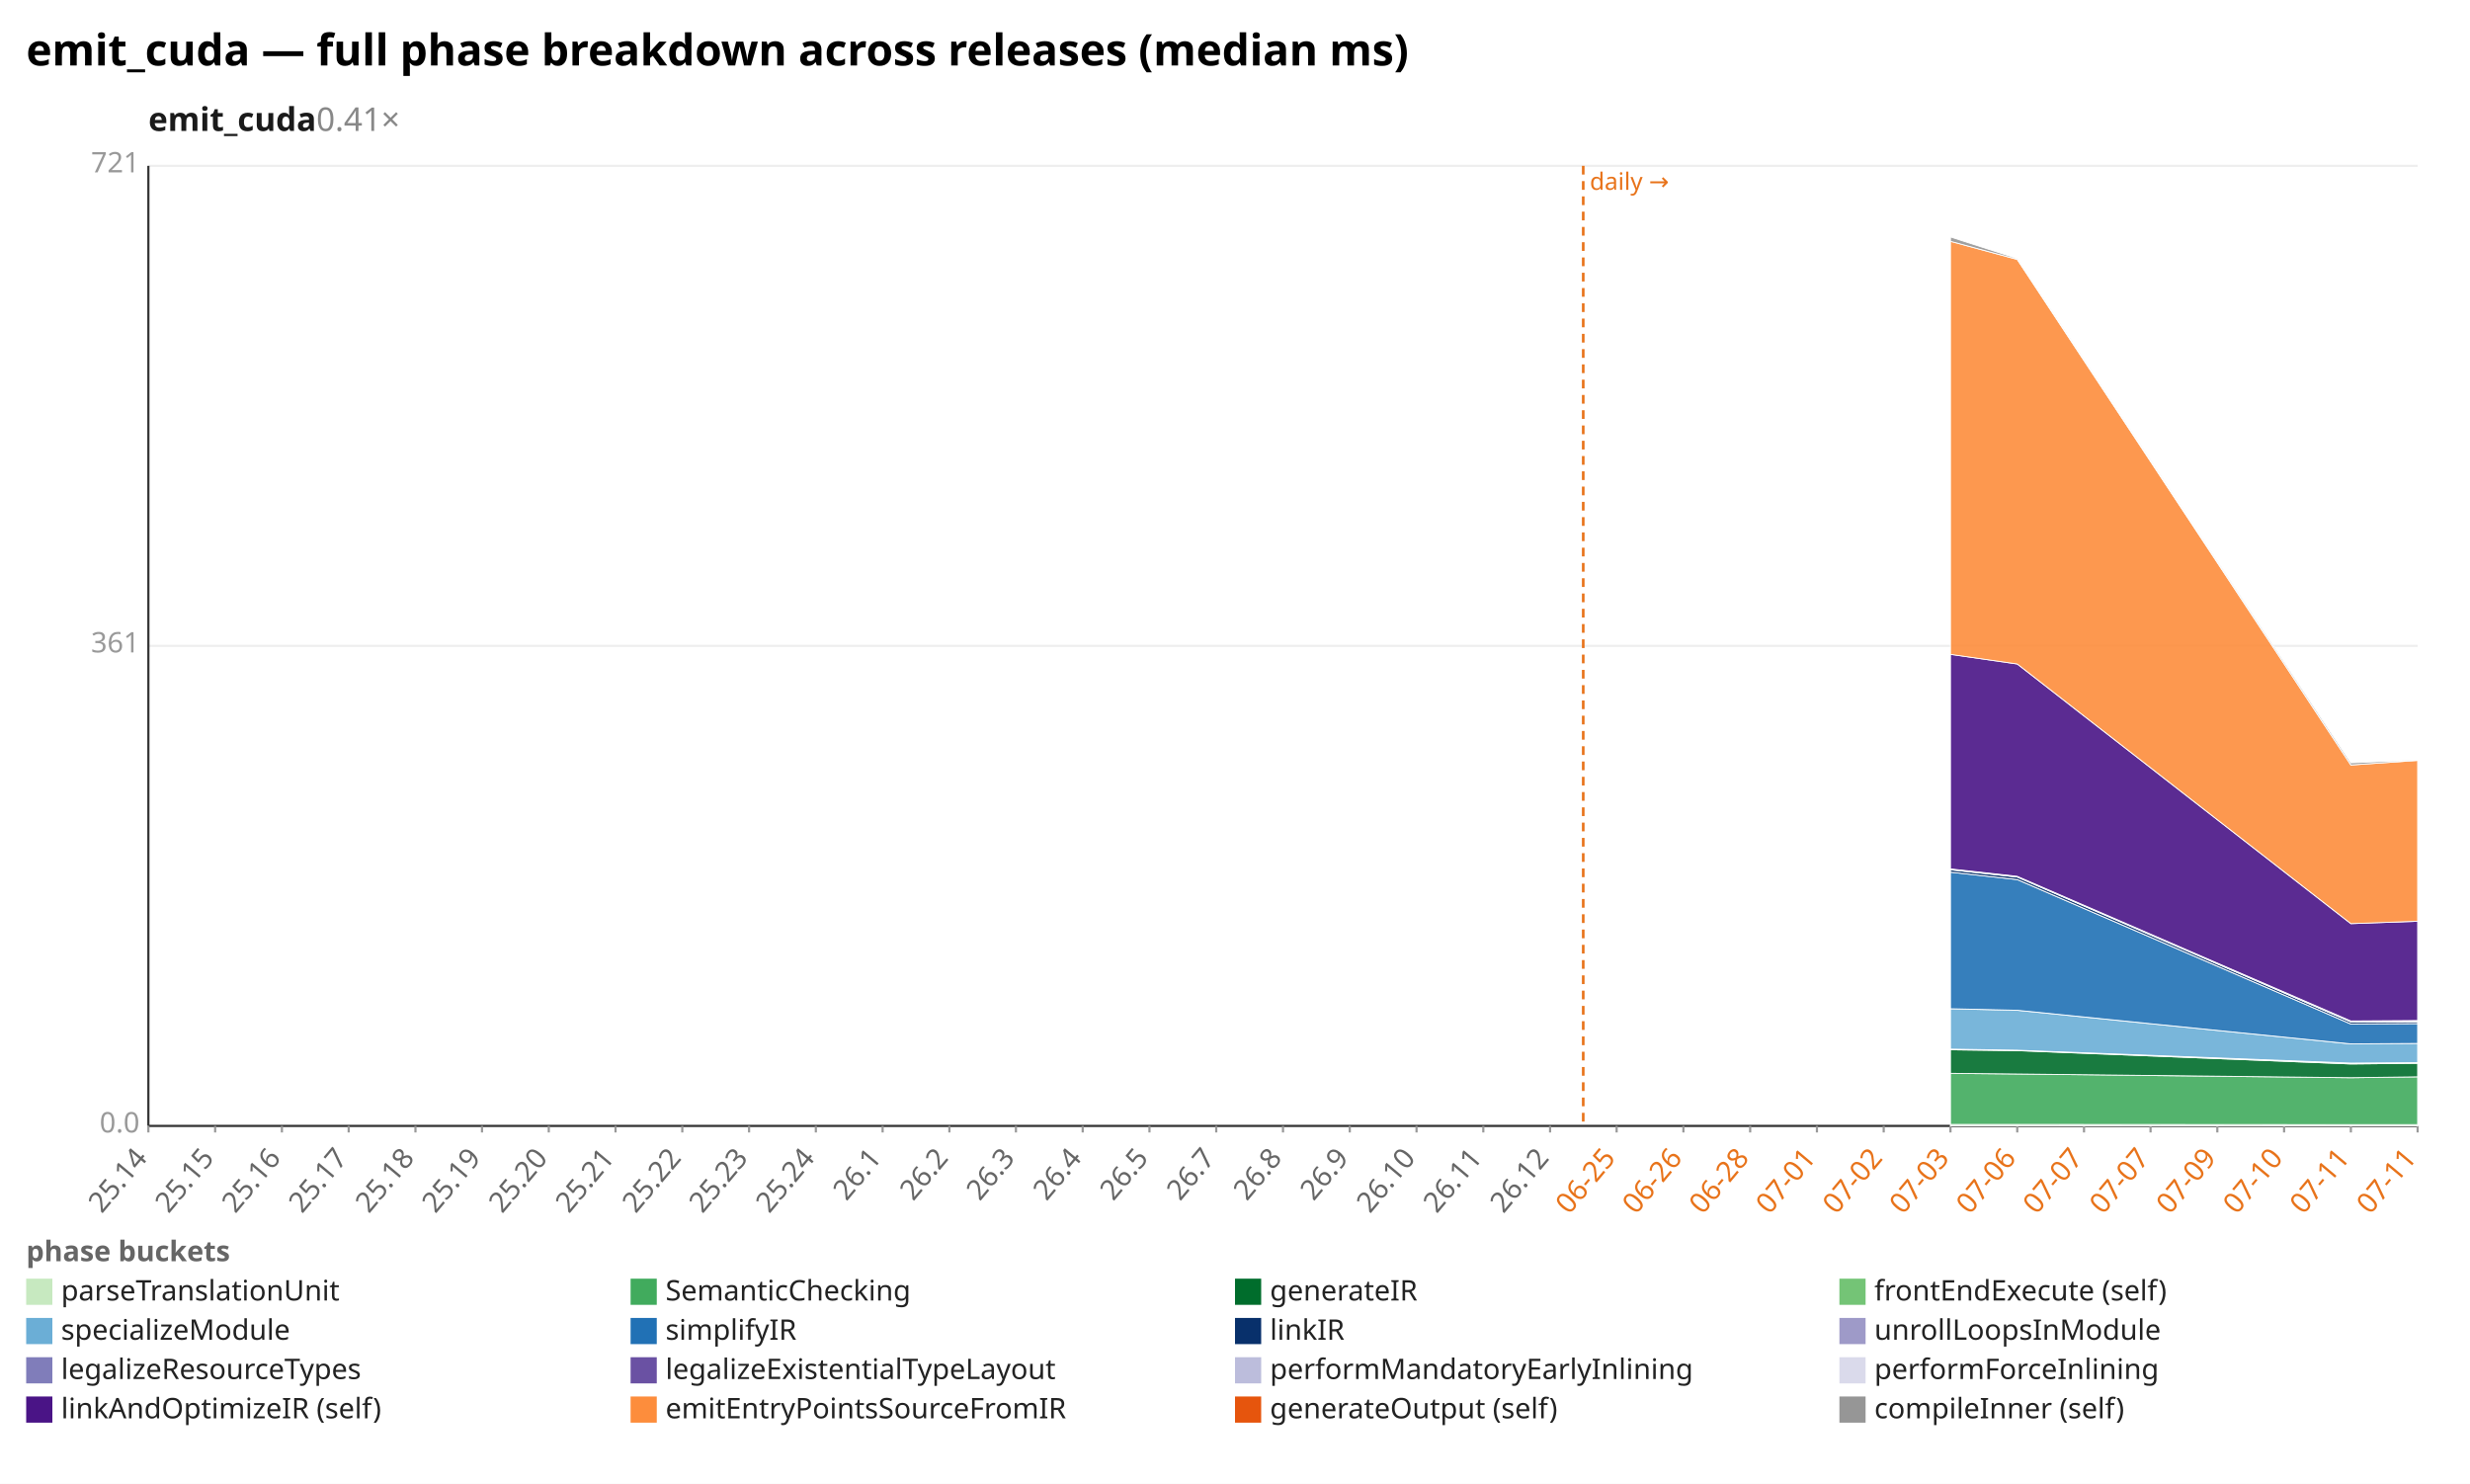
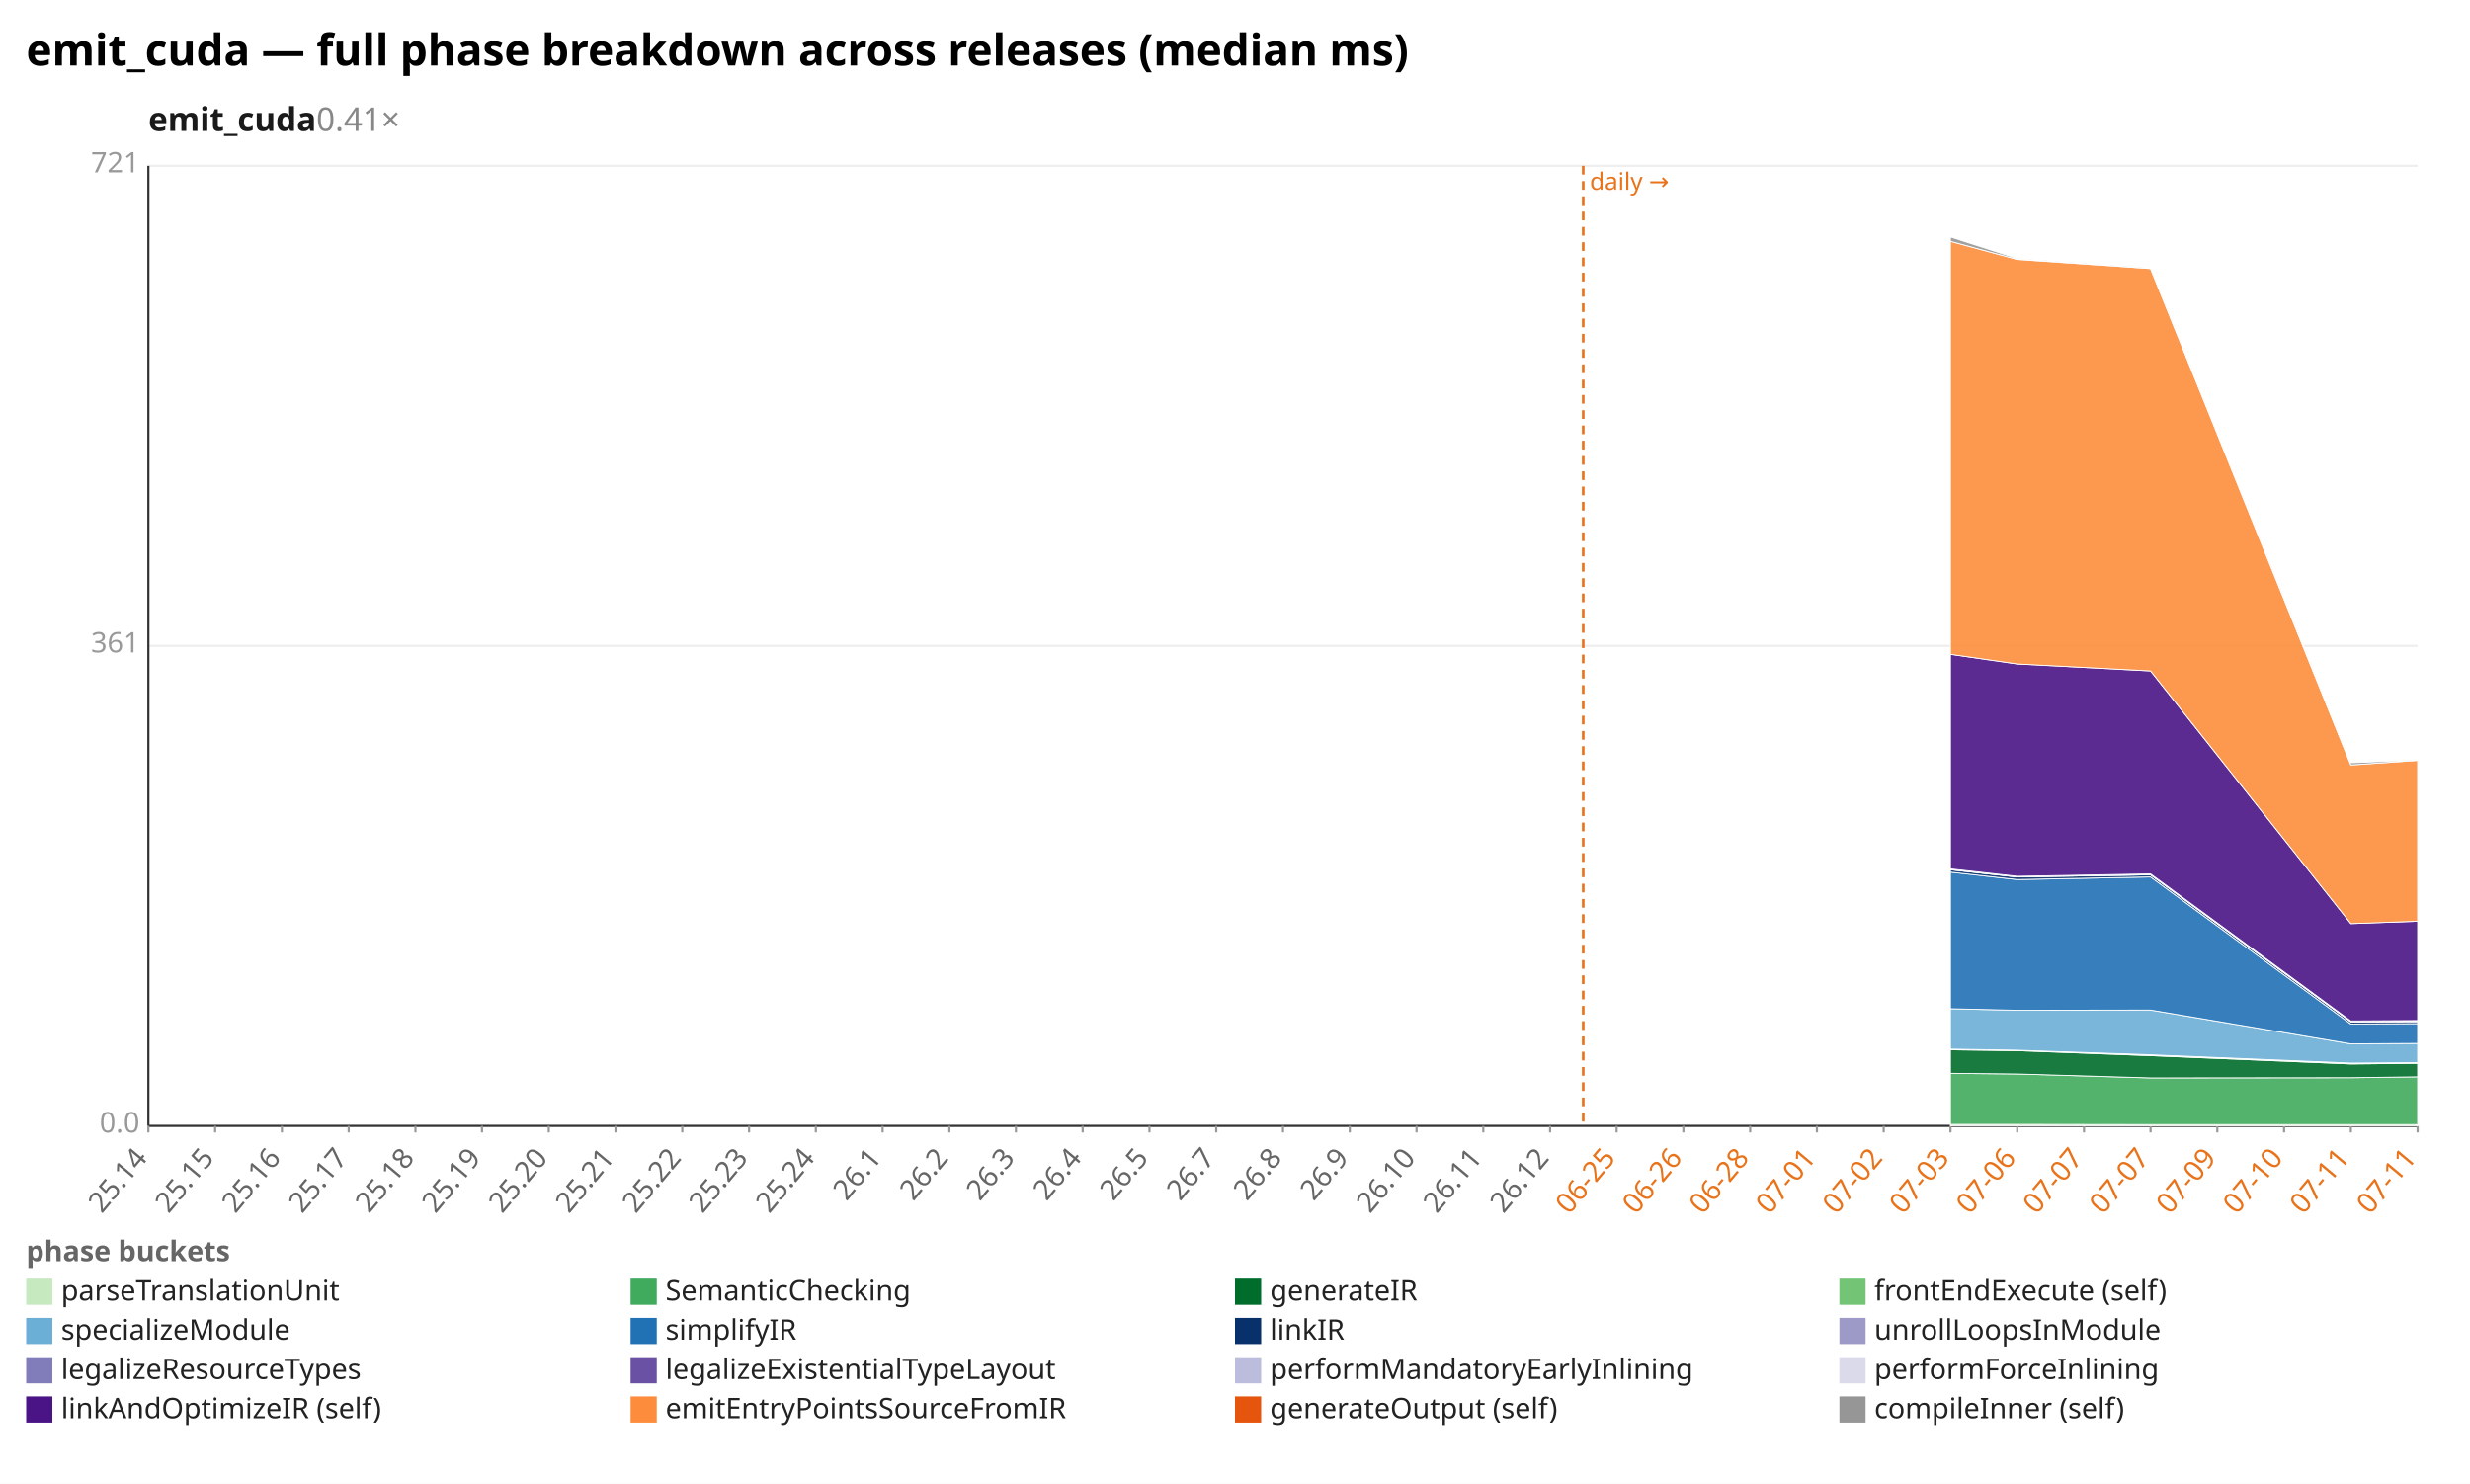
<svg xmlns="http://www.w3.org/2000/svg" width="1132" height="680" viewBox="0 0 1132 680" preserveAspectRatio="xMidYMid meet" font-family="sans-serif" font-size="13">
  <rect width="1132" height="680" fill="white" />
  <text x="12" y="30" font-size="20" font-weight="bold">emit_cuda — full phase breakdown across releases (median ms)</text>
  <text x="68" y="60" font-size="15" font-weight="600" fill="#1a1a1a">emit_cuda<tspan fill="#888" font-weight="400" text-decoration="none">  0.41×</tspan>
  </text>
  <line x1="68.0" y1="516.0" x2="1108.0" y2="516.0" stroke="#eee" />
  <text x="64.0" y="519.0" text-anchor="end" fill="#999">0.0</text>
  <line x1="68.0" y1="296.0" x2="1108.0" y2="296.0" stroke="#eee" />
  <text x="64.0" y="299.0" text-anchor="end" fill="#999">361</text>
  <line x1="68.0" y1="76.0" x2="1108.0" y2="76.0" stroke="#eee" />
  <text x="64.0" y="79.0" text-anchor="end" fill="#999">721</text>
  <line x1="68.0" y1="76.0" x2="68.0" y2="516.0" stroke="#333" />
  <line x1="68.0" y1="516.0" x2="1108.0" y2="516.0" stroke="#333" />
  <line x1="725.6" y1="76.0" x2="725.6" y2="516.0" stroke="#e8731a" stroke-width="1.2" stroke-dasharray="4 3" />
  <text x="728.6" y="87.0" fill="#e8731a" font-size="11">daily →</text>
  <line x1="68.0" y1="516.0" x2="68.0" y2="519.0" stroke="#999" />
  <text x="68.0" y="531.0" text-anchor="end" fill="#666" transform="rotate(-50 68.0 531.0)">25.14</text>
  <line x1="98.6" y1="516.0" x2="98.6" y2="519.0" stroke="#999" />
  <text x="98.6" y="531.0" text-anchor="end" fill="#666" transform="rotate(-50 98.6 531.0)">25.15</text>
  <line x1="129.2" y1="516.0" x2="129.2" y2="519.0" stroke="#999" />
  <text x="129.2" y="531.0" text-anchor="end" fill="#666" transform="rotate(-50 129.2 531.0)">25.16</text>
  <line x1="159.8" y1="516.0" x2="159.8" y2="519.0" stroke="#999" />
  <text x="159.8" y="531.0" text-anchor="end" fill="#666" transform="rotate(-50 159.8 531.0)">25.17</text>
  <line x1="190.4" y1="516.0" x2="190.4" y2="519.0" stroke="#999" />
  <text x="190.4" y="531.0" text-anchor="end" fill="#666" transform="rotate(-50 190.4 531.0)">25.18</text>
  <line x1="220.9" y1="516.0" x2="220.9" y2="519.0" stroke="#999" />
  <text x="220.9" y="531.0" text-anchor="end" fill="#666" transform="rotate(-50 220.9 531.0)">25.19</text>
  <line x1="251.5" y1="516.0" x2="251.5" y2="519.0" stroke="#999" />
  <text x="251.5" y="531.0" text-anchor="end" fill="#666" transform="rotate(-50 251.5 531.0)">25.20</text>
  <line x1="282.1" y1="516.0" x2="282.1" y2="519.0" stroke="#999" />
  <text x="282.1" y="531.0" text-anchor="end" fill="#666" transform="rotate(-50 282.1 531.0)">25.21</text>
  <line x1="312.7" y1="516.0" x2="312.7" y2="519.0" stroke="#999" />
  <text x="312.7" y="531.0" text-anchor="end" fill="#666" transform="rotate(-50 312.7 531.0)">25.22</text>
  <line x1="343.3" y1="516.0" x2="343.3" y2="519.0" stroke="#999" />
  <text x="343.3" y="531.0" text-anchor="end" fill="#666" transform="rotate(-50 343.3 531.0)">25.23</text>
  <line x1="373.9" y1="516.0" x2="373.9" y2="519.0" stroke="#999" />
  <text x="373.9" y="531.0" text-anchor="end" fill="#666" transform="rotate(-50 373.9 531.0)">25.24</text>
  <line x1="404.5" y1="516.0" x2="404.5" y2="519.0" stroke="#999" />
  <text x="404.5" y="531.0" text-anchor="end" fill="#666" transform="rotate(-50 404.5 531.0)">26.1</text>
  <line x1="435.1" y1="516.0" x2="435.1" y2="519.0" stroke="#999" />
  <text x="435.1" y="531.0" text-anchor="end" fill="#666" transform="rotate(-50 435.1 531.0)">26.2</text>
  <line x1="465.6" y1="516.0" x2="465.6" y2="519.0" stroke="#999" />
  <text x="465.6" y="531.0" text-anchor="end" fill="#666" transform="rotate(-50 465.6 531.0)">26.3</text>
  <line x1="496.2" y1="516.0" x2="496.2" y2="519.0" stroke="#999" />
  <text x="496.2" y="531.0" text-anchor="end" fill="#666" transform="rotate(-50 496.2 531.0)">26.4</text>
  <line x1="526.8" y1="516.0" x2="526.8" y2="519.0" stroke="#999" />
  <text x="526.8" y="531.0" text-anchor="end" fill="#666" transform="rotate(-50 526.8 531.0)">26.5</text>
  <line x1="557.4" y1="516.0" x2="557.4" y2="519.0" stroke="#999" />
  <text x="557.4" y="531.0" text-anchor="end" fill="#666" transform="rotate(-50 557.4 531.0)">26.7</text>
  <line x1="588.0" y1="516.0" x2="588.0" y2="519.0" stroke="#999" />
  <text x="588.0" y="531.0" text-anchor="end" fill="#666" transform="rotate(-50 588.0 531.0)">26.8</text>
  <line x1="618.6" y1="516.0" x2="618.6" y2="519.0" stroke="#999" />
  <text x="618.6" y="531.0" text-anchor="end" fill="#666" transform="rotate(-50 618.6 531.0)">26.9</text>
  <line x1="649.2" y1="516.0" x2="649.2" y2="519.0" stroke="#999" />
  <text x="649.2" y="531.0" text-anchor="end" fill="#666" transform="rotate(-50 649.2 531.0)">26.10</text>
  <line x1="679.8" y1="516.0" x2="679.8" y2="519.0" stroke="#999" />
  <text x="679.8" y="531.0" text-anchor="end" fill="#666" transform="rotate(-50 679.8 531.0)">26.11</text>
  <line x1="710.4" y1="516.0" x2="710.4" y2="519.0" stroke="#999" />
  <text x="710.4" y="531.0" text-anchor="end" fill="#666" transform="rotate(-50 710.4 531.0)">26.12</text>
  <line x1="740.9" y1="516.0" x2="740.9" y2="519.0" stroke="#999" />
  <text x="740.9" y="531.0" text-anchor="end" fill="#e8731a" transform="rotate(-50 740.9 531.0)">06-25</text>
  <line x1="771.5" y1="516.0" x2="771.5" y2="519.0" stroke="#999" />
  <text x="771.5" y="531.0" text-anchor="end" fill="#e8731a" transform="rotate(-50 771.5 531.0)">06-26</text>
  <line x1="802.1" y1="516.0" x2="802.1" y2="519.0" stroke="#999" />
  <text x="802.1" y="531.0" text-anchor="end" fill="#e8731a" transform="rotate(-50 802.1 531.0)">06-28</text>
  <line x1="832.7" y1="516.0" x2="832.7" y2="519.0" stroke="#999" />
  <text x="832.7" y="531.0" text-anchor="end" fill="#e8731a" transform="rotate(-50 832.7 531.0)">07-01</text>
  <line x1="863.3" y1="516.0" x2="863.3" y2="519.0" stroke="#999" />
  <text x="863.3" y="531.0" text-anchor="end" fill="#e8731a" transform="rotate(-50 863.3 531.0)">07-02</text>
  <line x1="893.9" y1="516.0" x2="893.9" y2="519.0" stroke="#999" />
  <text x="893.9" y="531.0" text-anchor="end" fill="#e8731a" transform="rotate(-50 893.9 531.0)">07-03</text>
  <line x1="924.5" y1="516.0" x2="924.5" y2="519.0" stroke="#999" />
  <text x="924.5" y="531.0" text-anchor="end" fill="#e8731a" transform="rotate(-50 924.5 531.0)">07-06</text>
  <line x1="955.1" y1="516.0" x2="955.1" y2="519.0" stroke="#999" />
  <text x="955.1" y="531.0" text-anchor="end" fill="#e8731a" transform="rotate(-50 955.1 531.0)">07-07</text>
  <line x1="985.6" y1="516.0" x2="985.6" y2="519.0" stroke="#999" />
  <text x="985.6" y="531.0" text-anchor="end" fill="#e8731a" transform="rotate(-50 985.6 531.0)">07-07</text>
  <line x1="1016.2" y1="516.0" x2="1016.2" y2="519.0" stroke="#999" />
  <text x="1016.2" y="531.0" text-anchor="end" fill="#e8731a" transform="rotate(-50 1016.2 531.0)">07-09</text>
  <line x1="1046.8" y1="516.0" x2="1046.8" y2="519.0" stroke="#999" />
  <text x="1046.8" y="531.0" text-anchor="end" fill="#e8731a" transform="rotate(-50 1046.8 531.0)">07-10</text>
  <line x1="1077.4" y1="516.0" x2="1077.4" y2="519.0" stroke="#999" />
  <text x="1077.4" y="531.0" text-anchor="end" fill="#e8731a" transform="rotate(-50 1077.4 531.0)">07-11</text>
  <line x1="1108.0" y1="516.0" x2="1108.0" y2="519.0" stroke="#999" />
  <text x="1108.0" y="531.0" text-anchor="end" fill="#e8731a" transform="rotate(-50 1108.0 531.0)">07-11</text>
-   <polygon points="893.9,515.3 924.5,515.3 1077.4,515.4 1108.0,515.4 1108.0,516.0 1077.4,516.0 924.5,516.0 893.9,516.0" fill="#c7e9c0" fill-opacity="0.9" stroke="#fff" stroke-width="0.4" />
-   <polygon points="893.9,491.9 924.5,492.2 1077.4,493.9 1108.0,493.5 1108.0,515.4 1077.4,515.4 924.5,515.3 893.9,515.3" fill="#41ab5d" fill-opacity="0.9" stroke="#fff" stroke-width="0.4" />
-   <polygon points="893.9,481.1 924.5,481.5 1077.4,487.6 1108.0,487.3 1108.0,493.5 1077.4,493.9 924.5,492.2 893.9,491.9" fill="#006d2c" fill-opacity="0.9" stroke="#fff" stroke-width="0.4" />
-   <polygon points="893.9,480.8 924.5,481.3 1077.4,487.2 1108.0,487.0 1108.0,487.3 1077.4,487.6 924.5,481.5 893.9,481.1" fill="#74c476" fill-opacity="0.9" stroke="#fff" stroke-width="0.4" />
-   <polygon points="893.9,462.3 924.5,463.0 1077.4,478.4 1108.0,478.2 1108.0,487.0 1077.4,487.2 924.5,481.3 893.9,480.8" fill="#6baed6" fill-opacity="0.9" stroke="#fff" stroke-width="0.4" />
-   <polygon points="893.9,399.7 924.5,403.1 1077.4,469.3 1108.0,469.1 1108.0,478.2 1077.4,478.4 924.5,463.0 893.9,462.3" fill="#2171b5" fill-opacity="0.9" stroke="#fff" stroke-width="0.4" />
-   <polygon points="893.9,398.6 924.5,401.9 1077.4,468.3 1108.0,468.2 1108.0,469.1 1077.4,469.3 924.5,403.1 893.9,399.7" fill="#08306b" fill-opacity="0.9" stroke="#fff" stroke-width="0.4" />
-   <polygon points="893.9,398.6 924.5,401.9 1077.4,468.3 1108.0,468.2 1108.0,468.2 1077.4,468.3 924.5,401.9 893.9,398.6" fill="#9e9ac8" fill-opacity="0.9" stroke="#fff" stroke-width="0.4" />
-   <polygon points="893.9,398.3 924.5,401.7 1077.4,468.0 1108.0,467.9 1108.0,468.2 1077.4,468.3 924.5,401.9 893.9,398.6" fill="#bcbddc" fill-opacity="0.9" stroke="#fff" stroke-width="0.4" />
-   <polygon points="893.9,398.2 924.5,401.6 1077.4,467.9 1108.0,467.7 1108.0,467.9 1077.4,468.0 924.5,401.7 893.9,398.3" fill="#dadaeb" fill-opacity="0.9" stroke="#fff" stroke-width="0.4" />
-   <polygon points="893.9,299.9 924.5,304.3 1077.4,423.3 1108.0,422.2 1108.0,467.7 1077.4,467.9 924.5,401.6 893.9,398.2" fill="#4a1486" fill-opacity="0.9" stroke="#fff" stroke-width="0.4" />
-   <polygon points="893.9,110.6 924.5,118.9 1077.4,350.6 1108.0,348.5 1108.0,422.2 1077.4,423.3 924.5,304.3 893.9,299.9" fill="#fd8d3c" fill-opacity="0.9" stroke="#fff" stroke-width="0.4" />
-   <polygon points="893.9,108.6 924.5,118.5 1077.4,349.6 1108.0,348.3 1108.0,348.5 1077.4,350.6 924.5,118.9 893.9,110.6" fill="#969696" fill-opacity="0.9" stroke="#fff" stroke-width="0.4" />
+   <polygon points="893.9,515.3 924.5,515.3 985.6,515.4 1077.4,515.4 1108.0,515.4 1108.0,516.0 1077.4,516.0 985.6,516.0 924.5,516.0 893.9,516.0" fill="#c7e9c0" fill-opacity="0.9" stroke="#fff" stroke-width="0.4" />
+   <polygon points="893.9,491.9 924.5,492.2 985.6,494.0 1077.4,493.9 1108.0,493.5 1108.0,515.4 1077.4,515.4 985.6,515.4 924.5,515.3 893.9,515.3" fill="#41ab5d" fill-opacity="0.9" stroke="#fff" stroke-width="0.4" />
+   <polygon points="893.9,481.1 924.5,481.5 985.6,483.8 1077.4,487.6 1108.0,487.3 1108.0,493.5 1077.4,493.9 985.6,494.0 924.5,492.2 893.9,491.9" fill="#006d2c" fill-opacity="0.9" stroke="#fff" stroke-width="0.4" />
+   <polygon points="893.9,480.8 924.5,481.3 985.6,483.4 1077.4,487.2 1108.0,487.0 1108.0,487.3 1077.4,487.6 985.6,483.8 924.5,481.5 893.9,481.1" fill="#74c476" fill-opacity="0.9" stroke="#fff" stroke-width="0.4" />
+   <polygon points="893.9,462.3 924.5,463.0 985.6,462.9 1077.4,478.4 1108.0,478.2 1108.0,487.0 1077.4,487.2 985.6,483.4 924.5,481.3 893.9,480.8" fill="#6baed6" fill-opacity="0.9" stroke="#fff" stroke-width="0.4" />
+   <polygon points="893.9,399.7 924.5,403.1 985.6,401.9 1077.4,469.3 1108.0,469.1 1108.0,478.2 1077.4,478.4 985.6,462.9 924.5,463.0 893.9,462.3" fill="#2171b5" fill-opacity="0.9" stroke="#fff" stroke-width="0.4" />
+   <polygon points="893.9,398.6 924.5,401.9 985.6,400.9 1077.4,468.3 1108.0,468.2 1108.0,469.1 1077.4,469.3 985.6,401.9 924.5,403.1 893.9,399.7" fill="#08306b" fill-opacity="0.9" stroke="#fff" stroke-width="0.4" />
+   <polygon points="893.9,398.6 924.5,401.9 985.6,400.9 1077.4,468.3 1108.0,468.2 1108.0,468.2 1077.4,468.3 985.6,400.9 924.5,401.9 893.9,398.6" fill="#9e9ac8" fill-opacity="0.9" stroke="#fff" stroke-width="0.4" />
+   <polygon points="893.9,398.3 924.5,401.7 985.6,400.6 1077.4,468.0 1108.0,467.9 1108.0,468.2 1077.4,468.3 985.6,400.9 924.5,401.9 893.9,398.6" fill="#bcbddc" fill-opacity="0.9" stroke="#fff" stroke-width="0.4" />
+   <polygon points="893.9,398.2 924.5,401.6 985.6,400.5 1077.4,467.9 1108.0,467.7 1108.0,467.9 1077.4,468.0 985.6,400.6 924.5,401.7 893.9,398.3" fill="#dadaeb" fill-opacity="0.9" stroke="#fff" stroke-width="0.4" />
+   <polygon points="893.9,299.9 924.5,304.3 985.6,307.5 1077.4,423.3 1108.0,422.2 1108.0,467.7 1077.4,467.9 985.6,400.5 924.5,401.6 893.9,398.2" fill="#4a1486" fill-opacity="0.9" stroke="#fff" stroke-width="0.4" />
+   <polygon points="893.9,110.6 924.5,118.9 985.6,123.1 1077.4,350.6 1108.0,348.5 1108.0,422.2 1077.4,423.3 985.6,307.5 924.5,304.3 893.9,299.9" fill="#fd8d3c" fill-opacity="0.9" stroke="#fff" stroke-width="0.4" />
+   <polygon points="893.9,108.6 924.5,118.5 985.6,123.0 1077.4,349.6 1108.0,348.3 1108.0,348.5 1077.4,350.6 985.6,123.1 924.5,118.9 893.9,110.6" fill="#969696" fill-opacity="0.9" stroke="#fff" stroke-width="0.4" />
  <text x="12" y="578" fill="#666" font-weight="600">phase buckets</text>
  <rect x="12" y="586" width="12" height="12" fill="#c7e9c0" />
  <text x="28" y="596" fill="#222">parseTranslationUnit</text>
  <rect x="289" y="586" width="12" height="12" fill="#41ab5d" />
  <text x="305" y="596" fill="#222">SemanticChecking</text>
  <rect x="566" y="586" width="12" height="12" fill="#006d2c" />
  <text x="582" y="596" fill="#222">generateIR</text>
  <rect x="843" y="586" width="12" height="12" fill="#74c476" />
  <text x="859" y="596" fill="#222">frontEndExecute (self)</text>
  <rect x="12" y="604" width="12" height="12" fill="#6baed6" />
  <text x="28" y="614" fill="#222">specializeModule</text>
  <rect x="289" y="604" width="12" height="12" fill="#2171b5" />
  <text x="305" y="614" fill="#222">simplifyIR</text>
  <rect x="566" y="604" width="12" height="12" fill="#08306b" />
  <text x="582" y="614" fill="#222">linkIR</text>
  <rect x="843" y="604" width="12" height="12" fill="#9e9ac8" />
  <text x="859" y="614" fill="#222">unrollLoopsInModule</text>
  <rect x="12" y="622" width="12" height="12" fill="#807dba" />
  <text x="28" y="632" fill="#222">legalizeResourceTypes</text>
  <rect x="289" y="622" width="12" height="12" fill="#6a51a3" />
  <text x="305" y="632" fill="#222">legalizeExistentialTypeLayout</text>
  <rect x="566" y="622" width="12" height="12" fill="#bcbddc" />
  <text x="582" y="632" fill="#222">performMandatoryEarlyInlining</text>
  <rect x="843" y="622" width="12" height="12" fill="#dadaeb" />
  <text x="859" y="632" fill="#222">performForceInlining</text>
  <rect x="12" y="640" width="12" height="12" fill="#4a1486" />
  <text x="28" y="650" fill="#222">linkAndOptimizeIR (self)</text>
  <rect x="289" y="640" width="12" height="12" fill="#fd8d3c" />
  <text x="305" y="650" fill="#222">emitEntryPointsSourceFromIR</text>
  <rect x="566" y="640" width="12" height="12" fill="#e6550d" />
  <text x="582" y="650" fill="#222">generateOutput (self)</text>
  <rect x="843" y="640" width="12" height="12" fill="#969696" />
  <text x="859" y="650" fill="#222">compileInner (self)</text>
</svg>
